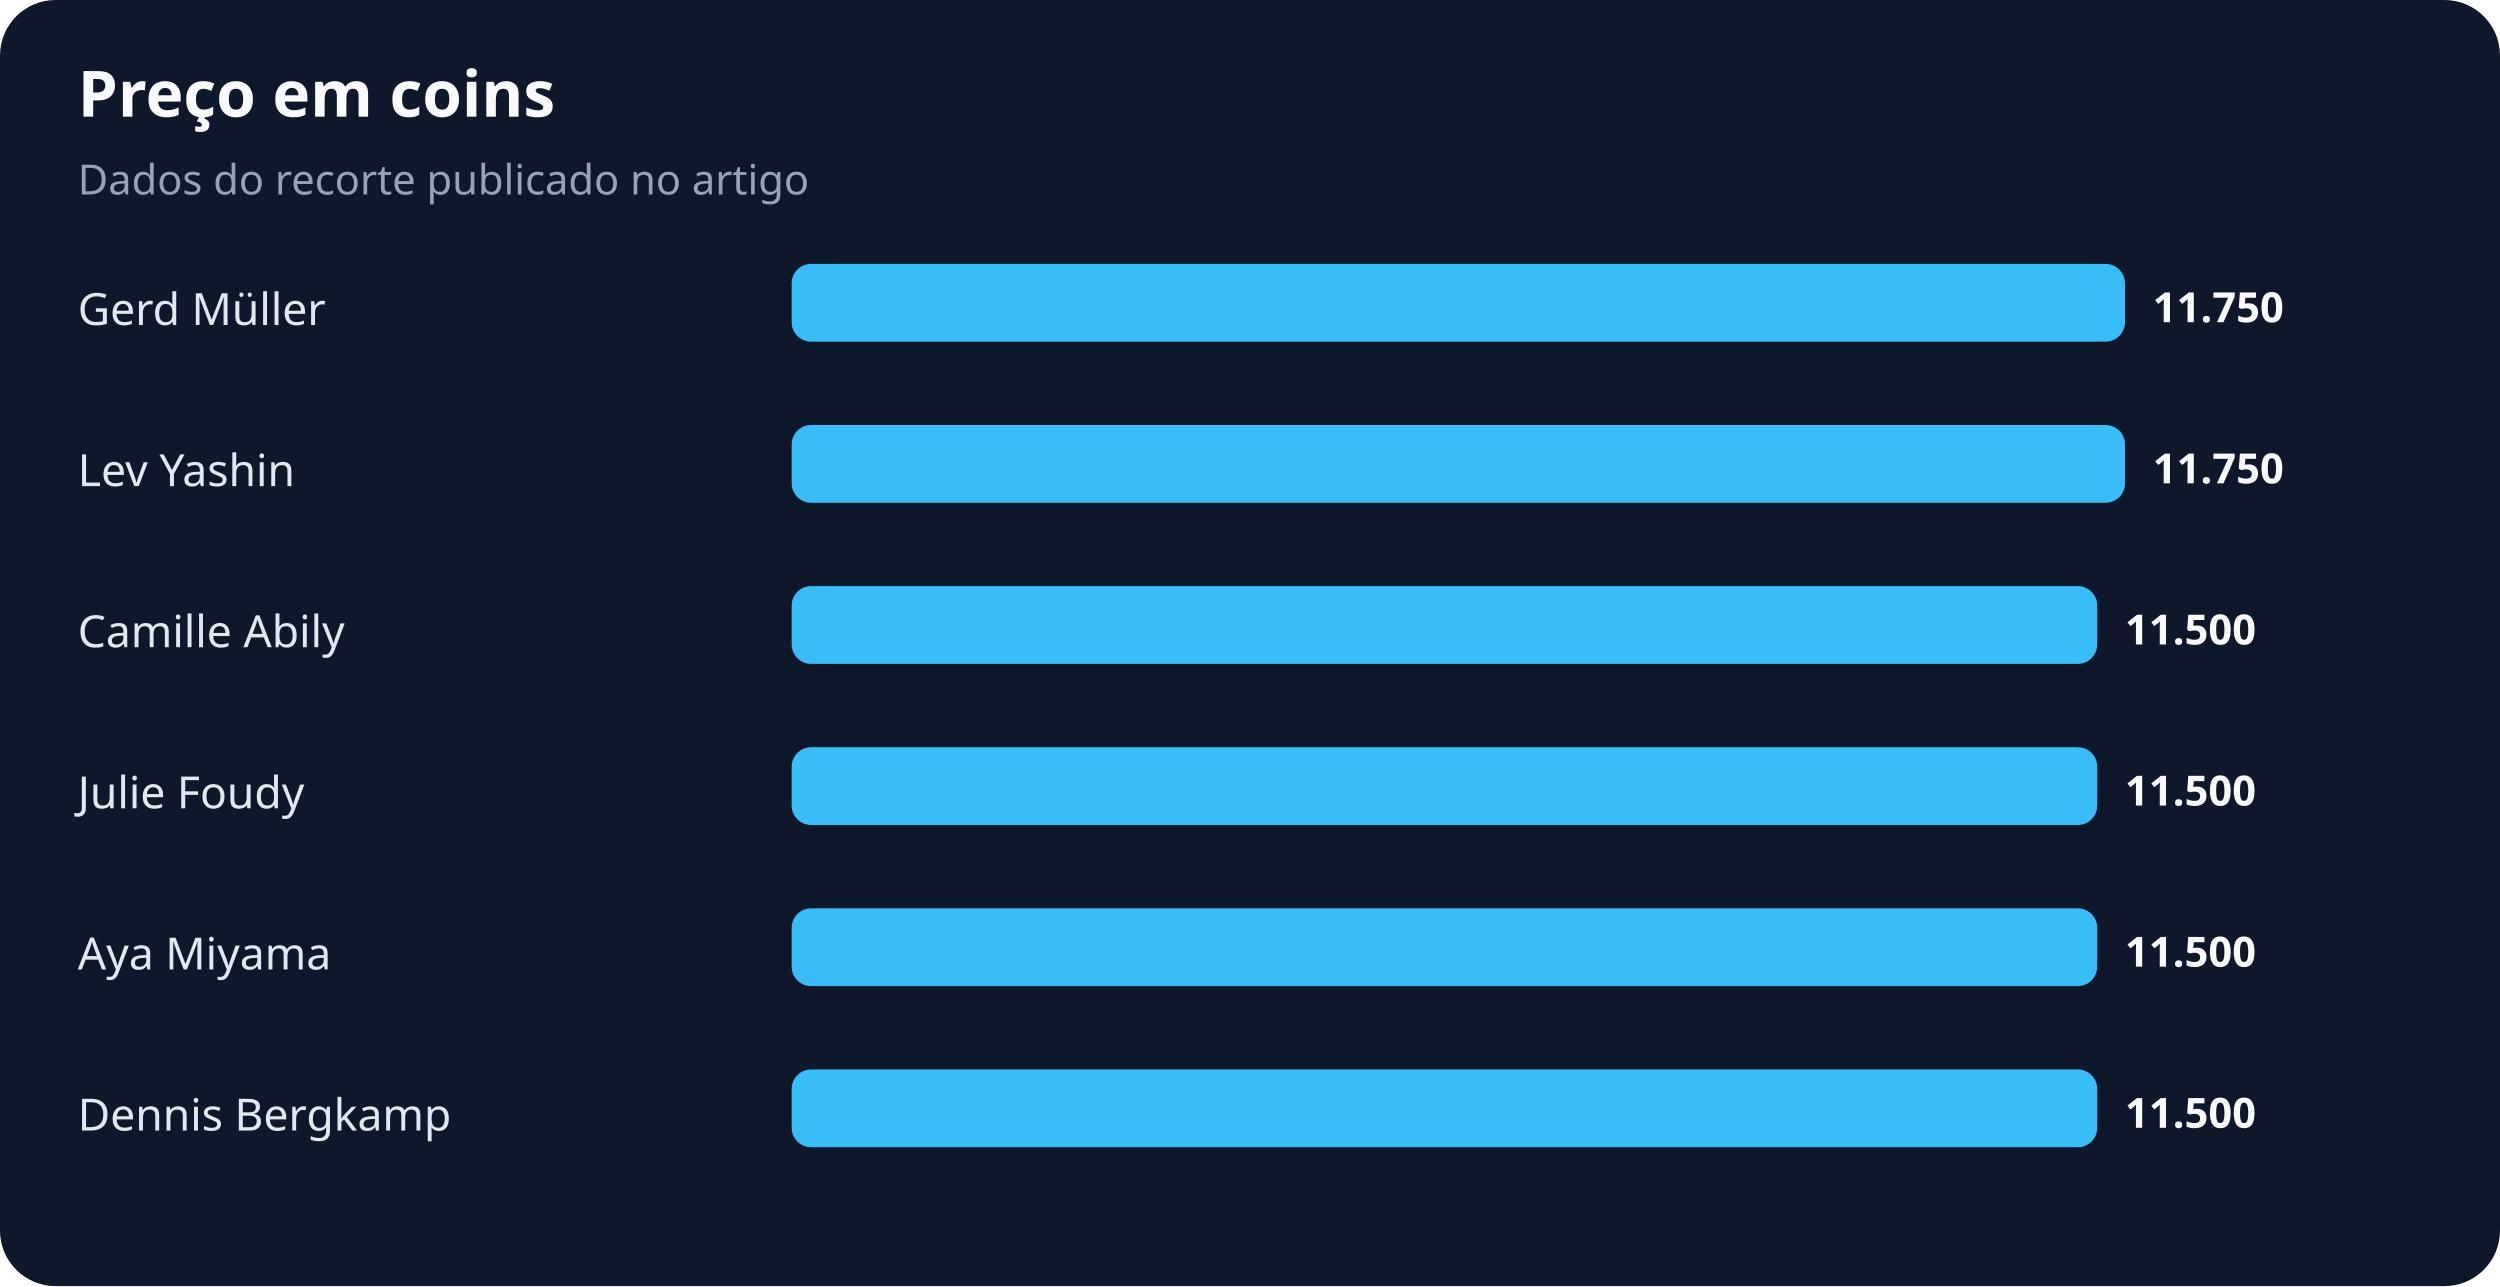
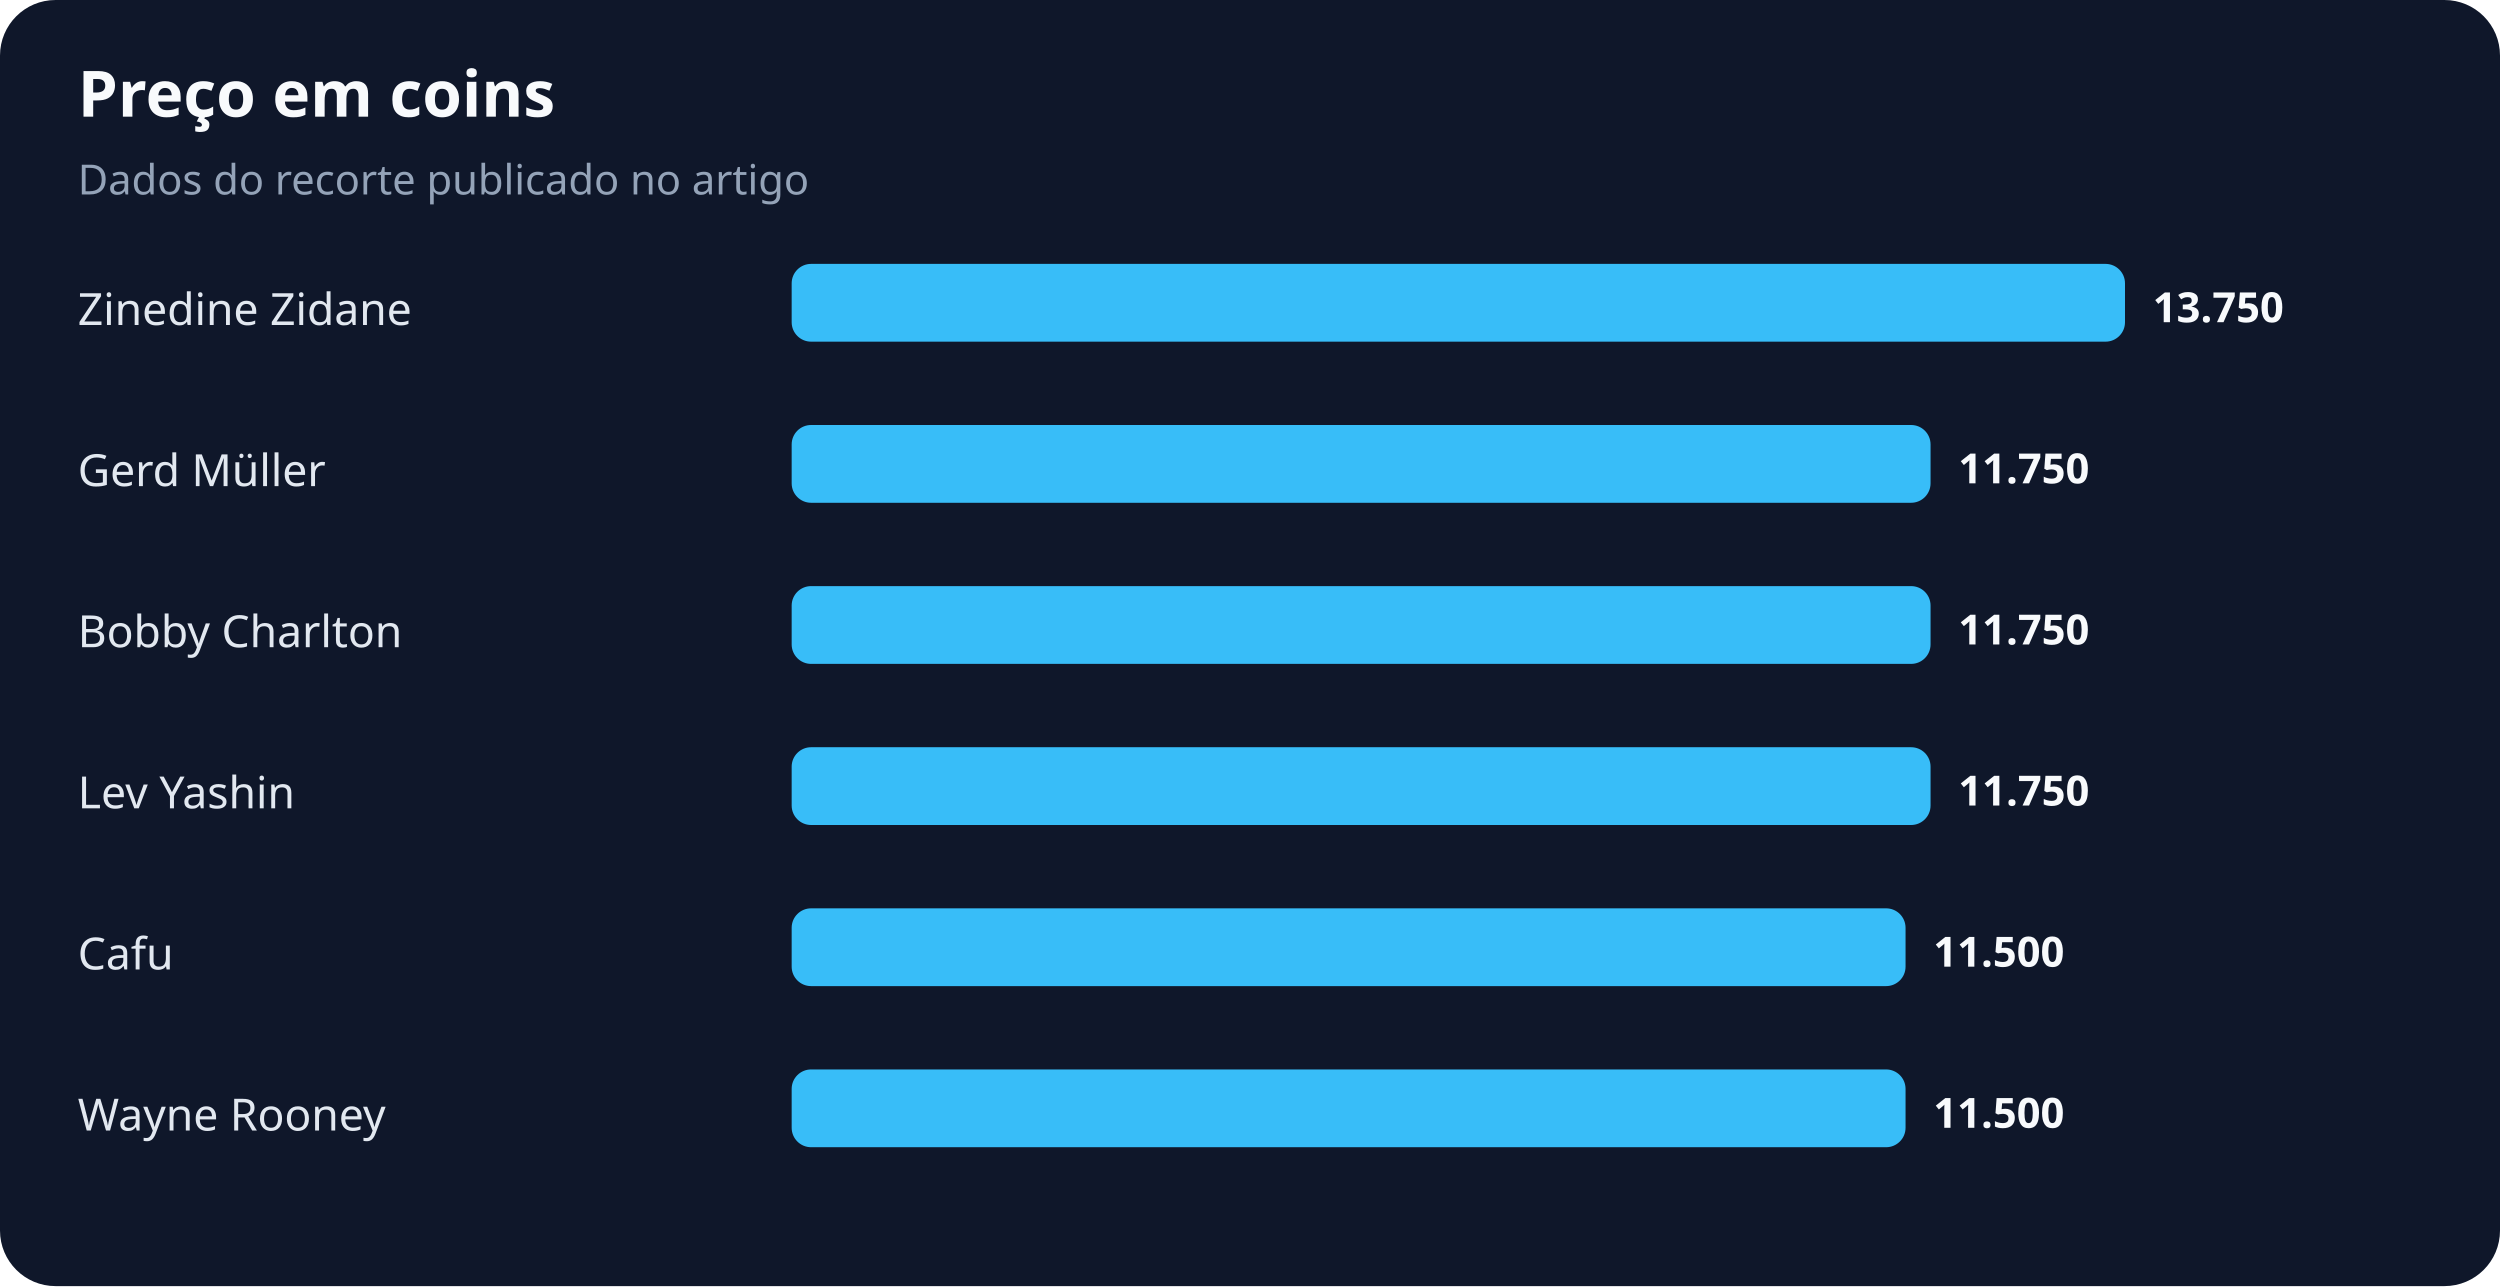
<svg xmlns="http://www.w3.org/2000/svg" width="900" height="463" viewBox="0 0 900 463" role="img" aria-labelledby="title desc">
  <rect width="100%" height="100%" rx="20" fill="#0f172a" />
  <text x="28" y="42" fill="#f8fafc" font-family="system-ui,sans-serif" font-size="23" font-weight="700">Preço em coins</text>
  <text x="28" y="70" fill="#94a3b8" font-family="system-ui,sans-serif" font-size="15">Dados do recorte publicado no artigo</text>
-   <text x="28" y="117" fill="#e2e8f0" font-family="system-ui,sans-serif" font-size="16">Gerd Müller</text>
+   <text x="28" y="117" fill="#e2e8f0" font-family="system-ui,sans-serif" font-size="16">Zinedine Zidane</text>
  <rect x="285" y="95" width="480" height="28" rx="7" fill="#38bdf8" />
-   <text x="775" y="116" fill="#f8fafc" font-family="system-ui,sans-serif" font-size="15" font-weight="700">11.750</text>
-   <text x="28" y="175" fill="#e2e8f0" font-family="system-ui,sans-serif" font-size="16">Lev Yashin</text>
-   <rect x="285" y="153" width="480" height="28" rx="7" fill="#38bdf8" />
-   <text x="775" y="174" fill="#f8fafc" font-family="system-ui,sans-serif" font-size="15" font-weight="700">11.750</text>
-   <text x="28" y="233" fill="#e2e8f0" font-family="system-ui,sans-serif" font-size="16">Camille Abily</text>
-   <rect x="285" y="211" width="470" height="28" rx="7" fill="#38bdf8" />
-   <text x="765" y="232" fill="#f8fafc" font-family="system-ui,sans-serif" font-size="15" font-weight="700">11.500</text>
-   <text x="28" y="291" fill="#e2e8f0" font-family="system-ui,sans-serif" font-size="16">Julie Foudy</text>
-   <rect x="285" y="269" width="470" height="28" rx="7" fill="#38bdf8" />
-   <text x="765" y="290" fill="#f8fafc" font-family="system-ui,sans-serif" font-size="15" font-weight="700">11.500</text>
-   <text x="28" y="349" fill="#e2e8f0" font-family="system-ui,sans-serif" font-size="16">Aya Miyama</text>
-   <rect x="285" y="327" width="470" height="28" rx="7" fill="#38bdf8" />
-   <text x="765" y="348" fill="#f8fafc" font-family="system-ui,sans-serif" font-size="15" font-weight="700">11.500</text>
-   <text x="28" y="407" fill="#e2e8f0" font-family="system-ui,sans-serif" font-size="16">Dennis Bergkamp</text>
-   <rect x="285" y="385" width="470" height="28" rx="7" fill="#38bdf8" />
-   <text x="765" y="406" fill="#f8fafc" font-family="system-ui,sans-serif" font-size="15" font-weight="700">11.500</text>
+   <text x="775" y="116" fill="#f8fafc" font-family="system-ui,sans-serif" font-size="15" font-weight="700">13.750</text>
+   <text x="28" y="175" fill="#e2e8f0" font-family="system-ui,sans-serif" font-size="16">Gerd Müller</text>
+   <rect x="285" y="153" width="410" height="28" rx="7" fill="#38bdf8" />
+   <text x="705" y="174" fill="#f8fafc" font-family="system-ui,sans-serif" font-size="15" font-weight="700">11.750</text>
+   <text x="28" y="233" fill="#e2e8f0" font-family="system-ui,sans-serif" font-size="16">Bobby Charlton</text>
+   <rect x="285" y="211" width="410" height="28" rx="7" fill="#38bdf8" />
+   <text x="705" y="232" fill="#f8fafc" font-family="system-ui,sans-serif" font-size="15" font-weight="700">11.750</text>
+   <text x="28" y="291" fill="#e2e8f0" font-family="system-ui,sans-serif" font-size="16">Lev Yashin</text>
+   <rect x="285" y="269" width="410" height="28" rx="7" fill="#38bdf8" />
+   <text x="705" y="290" fill="#f8fafc" font-family="system-ui,sans-serif" font-size="15" font-weight="700">11.750</text>
+   <text x="28" y="349" fill="#e2e8f0" font-family="system-ui,sans-serif" font-size="16">Cafu</text>
+   <rect x="285" y="327" width="401" height="28" rx="7" fill="#38bdf8" />
+   <text x="696" y="348" fill="#f8fafc" font-family="system-ui,sans-serif" font-size="15" font-weight="700">11.500</text>
+   <text x="28" y="407" fill="#e2e8f0" font-family="system-ui,sans-serif" font-size="16">Wayne Rooney</text>
+   <rect x="285" y="385" width="401" height="28" rx="7" fill="#38bdf8" />
+   <text x="696" y="406" fill="#f8fafc" font-family="system-ui,sans-serif" font-size="15" font-weight="700">11.500</text>
</svg>
